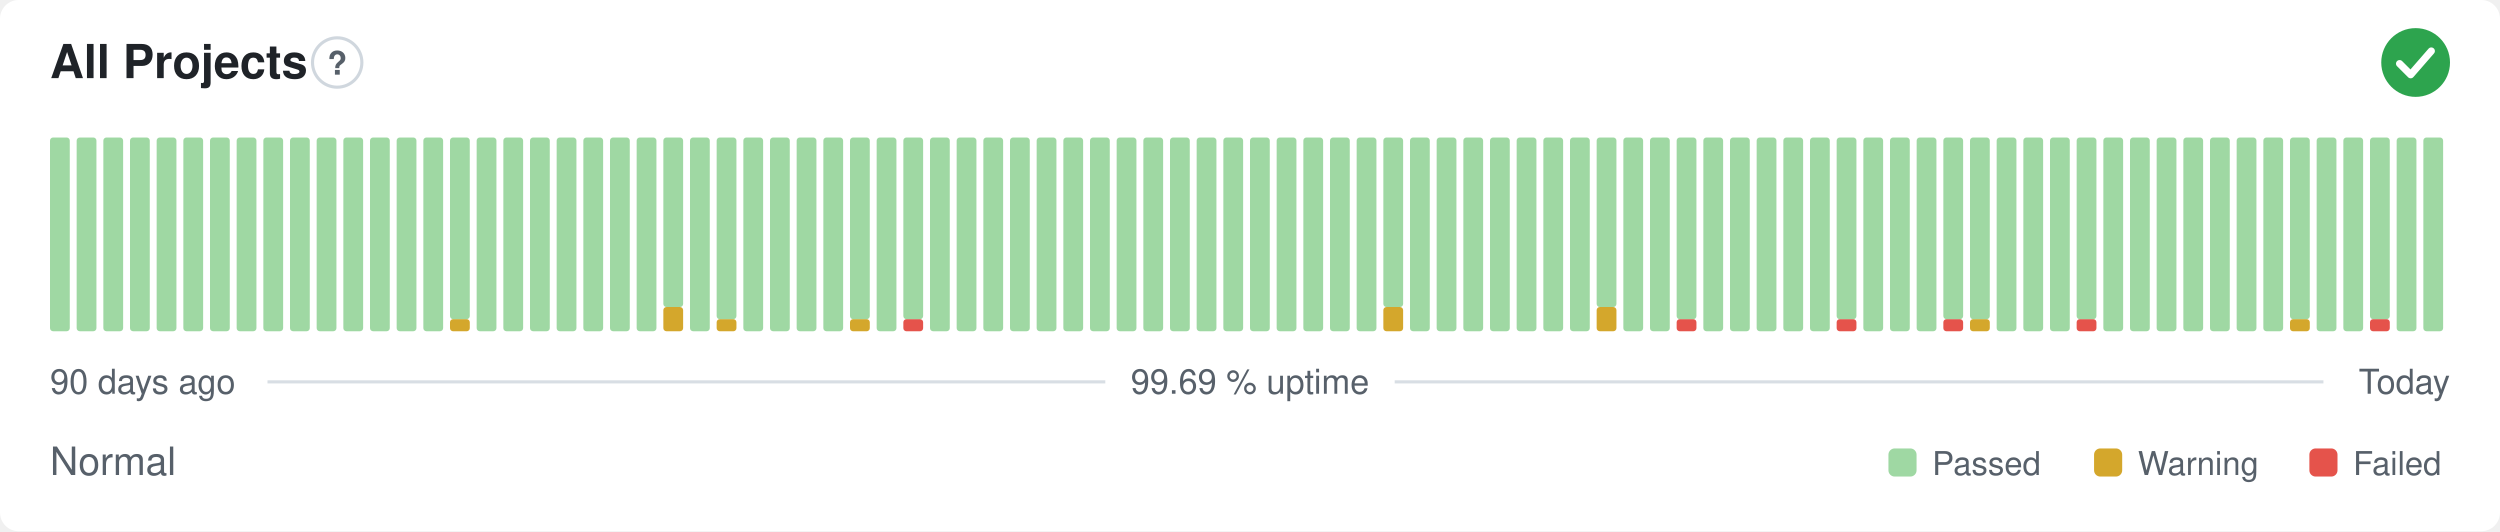
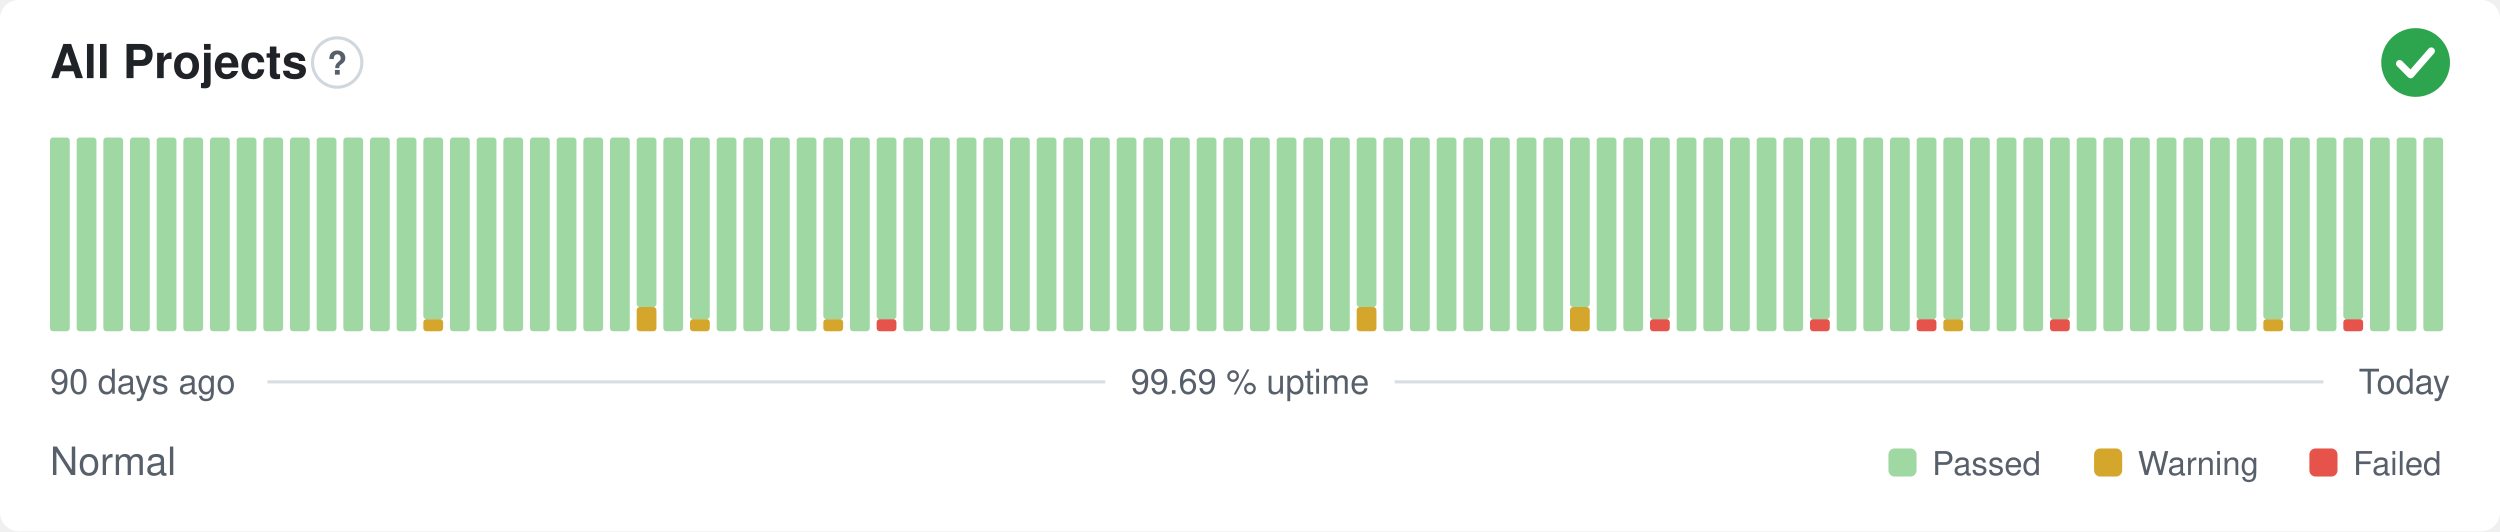
<svg xmlns="http://www.w3.org/2000/svg" width="800" height="170" viewBox="0 0 800 170" role="img" aria-label="All Projects: Normal, 99.69 % uptime over the last 90 days" font-family="-apple-system,BlinkMacSystemFont,'Segoe UI',Helvetica,Arial,sans-serif">
  <style>
    @media (prefers-color-scheme: dark) {
      .bg { fill: #0d1117 }
      .title { fill: #e6edf3 }
      .muted { fill: #8b949e }
      .hint { stroke: #30363d }
      .rule { stroke: #30363d }
      .nodata { fill: #21262d }
    }
  </style>
  <rect class="bg" width="800" height="170" rx="6" fill="#ffffff" />
  <text class="title" x="16" y="25" font-size="15" font-weight="600" fill="#1f2328">All Projects</text>
  <circle class="hint" cx="107.9" cy="20" r="7.9" fill="none" stroke="#d0d7de" stroke-width="1" />
  <text class="muted" x="107.9" y="23.9" text-anchor="middle" font-size="10.4" font-weight="700" fill="#57606a">?</text>
  <circle cx="773" cy="20" r="11" fill="#2da44e" />
  <path d="M767.87 20.37l3.54 3.54 6.60 -7.58" fill="none" stroke="#fff" stroke-width="2.31" stroke-linecap="round" stroke-linejoin="round" />
  <rect x="16.00" y="44.00" width="6.33" height="62.00" rx="1" fill="#9fd8a3" />
  <rect x="24.53" y="44.00" width="6.33" height="62.00" rx="1" fill="#9fd8a3" />
  <rect x="33.07" y="44.00" width="6.33" height="62.00" rx="1" fill="#9fd8a3" />
  <rect x="41.60" y="44.00" width="6.33" height="62.00" rx="1" fill="#9fd8a3" />
  <rect x="50.13" y="44.00" width="6.33" height="62.00" rx="1" fill="#9fd8a3" />
  <rect x="58.67" y="44.00" width="6.33" height="62.00" rx="1" fill="#9fd8a3" />
  <rect x="67.20" y="44.00" width="6.33" height="62.00" rx="1" fill="#9fd8a3" />
  <rect x="75.73" y="44.00" width="6.33" height="62.00" rx="1" fill="#9fd8a3" />
  <rect x="84.27" y="44.00" width="6.33" height="62.00" rx="1" fill="#9fd8a3" />
  <rect x="92.80" y="44.00" width="6.33" height="62.00" rx="1" fill="#9fd8a3" />
  <rect x="101.33" y="44.00" width="6.33" height="62.00" rx="1" fill="#9fd8a3" />
  <rect x="109.87" y="44.00" width="6.33" height="62.00" rx="1" fill="#9fd8a3" />
  <rect x="118.40" y="44.00" width="6.33" height="62.00" rx="1" fill="#9fd8a3" />
  <rect x="126.93" y="44.00" width="6.33" height="62.00" rx="1" fill="#9fd8a3" />
-   <rect x="135.47" y="44.00" width="6.33" height="62.00" rx="1" fill="#9fd8a3" />
-   <rect x="144.00" y="102.13" width="6.33" height="3.88" rx="1" fill="#d4a72c" />
-   <rect x="144.00" y="44.00" width="6.33" height="58.13" rx="1" fill="#9fd8a3" />
+   <rect x="135.47" y="102.13" width="6.33" height="3.88" rx="1" fill="#d4a72c" />
+   <rect x="135.47" y="44.00" width="6.33" height="58.13" rx="1" fill="#9fd8a3" />
+   <rect x="144.00" y="44.00" width="6.33" height="62.00" rx="1" fill="#9fd8a3" />
  <rect x="152.53" y="44.00" width="6.33" height="62.00" rx="1" fill="#9fd8a3" />
  <rect x="161.07" y="44.00" width="6.33" height="62.00" rx="1" fill="#9fd8a3" />
  <rect x="169.60" y="44.00" width="6.33" height="62.00" rx="1" fill="#9fd8a3" />
  <rect x="178.13" y="44.00" width="6.33" height="62.00" rx="1" fill="#9fd8a3" />
  <rect x="186.67" y="44.00" width="6.33" height="62.00" rx="1" fill="#9fd8a3" />
  <rect x="195.20" y="44.00" width="6.33" height="62.00" rx="1" fill="#9fd8a3" />
-   <rect x="203.73" y="44.00" width="6.33" height="62.00" rx="1" fill="#9fd8a3" />
-   <rect x="212.27" y="98.25" width="6.33" height="7.75" rx="1" fill="#d4a72c" />
-   <rect x="212.27" y="44.00" width="6.33" height="54.25" rx="1" fill="#9fd8a3" />
-   <rect x="220.80" y="44.00" width="6.33" height="62.00" rx="1" fill="#9fd8a3" />
-   <rect x="229.33" y="102.13" width="6.33" height="3.88" rx="1" fill="#d4a72c" />
-   <rect x="229.33" y="44.00" width="6.33" height="58.13" rx="1" fill="#9fd8a3" />
+   <rect x="203.73" y="98.25" width="6.33" height="7.75" rx="1" fill="#d4a72c" />
+   <rect x="203.73" y="44.00" width="6.33" height="54.25" rx="1" fill="#9fd8a3" />
+   <rect x="212.27" y="44.00" width="6.33" height="62.00" rx="1" fill="#9fd8a3" />
+   <rect x="220.80" y="102.13" width="6.33" height="3.88" rx="1" fill="#d4a72c" />
+   <rect x="220.80" y="44.00" width="6.33" height="58.13" rx="1" fill="#9fd8a3" />
+   <rect x="229.33" y="44.00" width="6.33" height="62.00" rx="1" fill="#9fd8a3" />
  <rect x="237.87" y="44.00" width="6.33" height="62.00" rx="1" fill="#9fd8a3" />
  <rect x="246.40" y="44.00" width="6.33" height="62.00" rx="1" fill="#9fd8a3" />
  <rect x="254.93" y="44.00" width="6.33" height="62.00" rx="1" fill="#9fd8a3" />
-   <rect x="263.47" y="44.00" width="6.33" height="62.00" rx="1" fill="#9fd8a3" />
-   <rect x="272.00" y="102.13" width="6.33" height="3.88" rx="1" fill="#d4a72c" />
-   <rect x="272.00" y="44.00" width="6.33" height="58.13" rx="1" fill="#9fd8a3" />
-   <rect x="280.53" y="44.00" width="6.33" height="62.00" rx="1" fill="#9fd8a3" />
-   <rect x="289.07" y="102.13" width="6.33" height="3.88" rx="1" fill="#e5534b" />
-   <rect x="289.07" y="44.00" width="6.33" height="58.13" rx="1" fill="#9fd8a3" />
+   <rect x="263.47" y="102.13" width="6.33" height="3.88" rx="1" fill="#d4a72c" />
+   <rect x="263.47" y="44.00" width="6.33" height="58.13" rx="1" fill="#9fd8a3" />
+   <rect x="272.00" y="44.00" width="6.33" height="62.00" rx="1" fill="#9fd8a3" />
+   <rect x="280.53" y="102.13" width="6.33" height="3.88" rx="1" fill="#e5534b" />
+   <rect x="280.53" y="44.00" width="6.33" height="58.13" rx="1" fill="#9fd8a3" />
+   <rect x="289.07" y="44.00" width="6.33" height="62.00" rx="1" fill="#9fd8a3" />
  <rect x="297.60" y="44.00" width="6.33" height="62.00" rx="1" fill="#9fd8a3" />
  <rect x="306.13" y="44.00" width="6.33" height="62.00" rx="1" fill="#9fd8a3" />
  <rect x="314.67" y="44.00" width="6.33" height="62.00" rx="1" fill="#9fd8a3" />
  <rect x="323.20" y="44.00" width="6.33" height="62.00" rx="1" fill="#9fd8a3" />
  <rect x="331.73" y="44.00" width="6.33" height="62.00" rx="1" fill="#9fd8a3" />
  <rect x="340.27" y="44.00" width="6.33" height="62.00" rx="1" fill="#9fd8a3" />
  <rect x="348.80" y="44.00" width="6.33" height="62.00" rx="1" fill="#9fd8a3" />
  <rect x="357.33" y="44.00" width="6.33" height="62.00" rx="1" fill="#9fd8a3" />
  <rect x="365.87" y="44.00" width="6.33" height="62.00" rx="1" fill="#9fd8a3" />
  <rect x="374.40" y="44.00" width="6.33" height="62.00" rx="1" fill="#9fd8a3" />
  <rect x="382.93" y="44.00" width="6.33" height="62.00" rx="1" fill="#9fd8a3" />
  <rect x="391.47" y="44.00" width="6.33" height="62.00" rx="1" fill="#9fd8a3" />
  <rect x="400.00" y="44.00" width="6.33" height="62.00" rx="1" fill="#9fd8a3" />
  <rect x="408.53" y="44.00" width="6.33" height="62.00" rx="1" fill="#9fd8a3" />
  <rect x="417.07" y="44.00" width="6.33" height="62.00" rx="1" fill="#9fd8a3" />
  <rect x="425.60" y="44.00" width="6.33" height="62.00" rx="1" fill="#9fd8a3" />
-   <rect x="434.13" y="44.00" width="6.33" height="62.00" rx="1" fill="#9fd8a3" />
-   <rect x="442.67" y="98.25" width="6.33" height="7.75" rx="1" fill="#d4a72c" />
-   <rect x="442.67" y="44.00" width="6.33" height="54.25" rx="1" fill="#9fd8a3" />
+   <rect x="434.13" y="98.25" width="6.33" height="7.75" rx="1" fill="#d4a72c" />
+   <rect x="434.13" y="44.00" width="6.33" height="54.25" rx="1" fill="#9fd8a3" />
+   <rect x="442.67" y="44.00" width="6.33" height="62.00" rx="1" fill="#9fd8a3" />
  <rect x="451.20" y="44.00" width="6.33" height="62.00" rx="1" fill="#9fd8a3" />
  <rect x="459.73" y="44.00" width="6.33" height="62.00" rx="1" fill="#9fd8a3" />
  <rect x="468.27" y="44.00" width="6.33" height="62.00" rx="1" fill="#9fd8a3" />
  <rect x="476.80" y="44.00" width="6.33" height="62.00" rx="1" fill="#9fd8a3" />
  <rect x="485.33" y="44.00" width="6.33" height="62.00" rx="1" fill="#9fd8a3" />
  <rect x="493.87" y="44.00" width="6.33" height="62.00" rx="1" fill="#9fd8a3" />
-   <rect x="502.40" y="44.00" width="6.33" height="62.00" rx="1" fill="#9fd8a3" />
-   <rect x="510.93" y="98.25" width="6.33" height="7.75" rx="1" fill="#d4a72c" />
-   <rect x="510.93" y="44.00" width="6.33" height="54.25" rx="1" fill="#9fd8a3" />
+   <rect x="502.40" y="98.25" width="6.33" height="7.75" rx="1" fill="#d4a72c" />
+   <rect x="502.40" y="44.00" width="6.33" height="54.25" rx="1" fill="#9fd8a3" />
+   <rect x="510.93" y="44.00" width="6.33" height="62.00" rx="1" fill="#9fd8a3" />
  <rect x="519.47" y="44.00" width="6.33" height="62.00" rx="1" fill="#9fd8a3" />
-   <rect x="528.00" y="44.00" width="6.33" height="62.00" rx="1" fill="#9fd8a3" />
-   <rect x="536.53" y="102.13" width="6.33" height="3.88" rx="1" fill="#e5534b" />
-   <rect x="536.53" y="44.00" width="6.33" height="58.13" rx="1" fill="#9fd8a3" />
+   <rect x="528.00" y="102.13" width="6.33" height="3.88" rx="1" fill="#e5534b" />
+   <rect x="528.00" y="44.00" width="6.33" height="58.13" rx="1" fill="#9fd8a3" />
+   <rect x="536.53" y="44.00" width="6.33" height="62.00" rx="1" fill="#9fd8a3" />
  <rect x="545.07" y="44.00" width="6.33" height="62.00" rx="1" fill="#9fd8a3" />
  <rect x="553.60" y="44.00" width="6.33" height="62.00" rx="1" fill="#9fd8a3" />
  <rect x="562.13" y="44.00" width="6.33" height="62.00" rx="1" fill="#9fd8a3" />
  <rect x="570.67" y="44.00" width="6.33" height="62.00" rx="1" fill="#9fd8a3" />
-   <rect x="579.20" y="44.00" width="6.33" height="62.00" rx="1" fill="#9fd8a3" />
-   <rect x="587.73" y="102.13" width="6.33" height="3.88" rx="1" fill="#e5534b" />
-   <rect x="587.73" y="44.00" width="6.33" height="58.13" rx="1" fill="#9fd8a3" />
+   <rect x="579.20" y="102.13" width="6.33" height="3.88" rx="1" fill="#e5534b" />
+   <rect x="579.20" y="44.00" width="6.33" height="58.13" rx="1" fill="#9fd8a3" />
+   <rect x="587.73" y="44.00" width="6.33" height="62.00" rx="1" fill="#9fd8a3" />
  <rect x="596.27" y="44.00" width="6.33" height="62.00" rx="1" fill="#9fd8a3" />
  <rect x="604.80" y="44.00" width="6.33" height="62.00" rx="1" fill="#9fd8a3" />
-   <rect x="613.33" y="44.00" width="6.33" height="62.00" rx="1" fill="#9fd8a3" />
-   <rect x="621.87" y="102.13" width="6.33" height="3.88" rx="1" fill="#e5534b" />
+   <rect x="613.33" y="102.13" width="6.33" height="3.88" rx="1" fill="#e5534b" />
+   <rect x="613.33" y="44.00" width="6.33" height="58.13" rx="1" fill="#9fd8a3" />
+   <rect x="621.87" y="102.13" width="6.33" height="3.88" rx="1" fill="#d4a72c" />
  <rect x="621.87" y="44.00" width="6.33" height="58.13" rx="1" fill="#9fd8a3" />
-   <rect x="630.40" y="102.13" width="6.33" height="3.88" rx="1" fill="#d4a72c" />
-   <rect x="630.40" y="44.00" width="6.33" height="58.13" rx="1" fill="#9fd8a3" />
+   <rect x="630.40" y="44.00" width="6.33" height="62.00" rx="1" fill="#9fd8a3" />
  <rect x="638.93" y="44.00" width="6.33" height="62.00" rx="1" fill="#9fd8a3" />
  <rect x="647.47" y="44.00" width="6.33" height="62.00" rx="1" fill="#9fd8a3" />
-   <rect x="656.00" y="44.00" width="6.33" height="62.00" rx="1" fill="#9fd8a3" />
-   <rect x="664.53" y="102.13" width="6.33" height="3.88" rx="1" fill="#e5534b" />
-   <rect x="664.53" y="44.00" width="6.33" height="58.13" rx="1" fill="#9fd8a3" />
+   <rect x="656.00" y="102.13" width="6.33" height="3.88" rx="1" fill="#e5534b" />
+   <rect x="656.00" y="44.00" width="6.33" height="58.13" rx="1" fill="#9fd8a3" />
+   <rect x="664.53" y="44.00" width="6.33" height="62.00" rx="1" fill="#9fd8a3" />
  <rect x="673.07" y="44.00" width="6.33" height="62.00" rx="1" fill="#9fd8a3" />
  <rect x="681.60" y="44.00" width="6.33" height="62.00" rx="1" fill="#9fd8a3" />
  <rect x="690.13" y="44.00" width="6.33" height="62.00" rx="1" fill="#9fd8a3" />
  <rect x="698.67" y="44.00" width="6.33" height="62.00" rx="1" fill="#9fd8a3" />
  <rect x="707.20" y="44.00" width="6.33" height="62.00" rx="1" fill="#9fd8a3" />
  <rect x="715.73" y="44.00" width="6.33" height="62.00" rx="1" fill="#9fd8a3" />
-   <rect x="724.27" y="44.00" width="6.33" height="62.00" rx="1" fill="#9fd8a3" />
-   <rect x="732.80" y="102.13" width="6.33" height="3.88" rx="1" fill="#d4a72c" />
-   <rect x="732.80" y="44.00" width="6.33" height="58.13" rx="1" fill="#9fd8a3" />
+   <rect x="724.27" y="102.13" width="6.33" height="3.88" rx="1" fill="#d4a72c" />
+   <rect x="724.27" y="44.00" width="6.33" height="58.13" rx="1" fill="#9fd8a3" />
+   <rect x="732.80" y="44.00" width="6.33" height="62.00" rx="1" fill="#9fd8a3" />
  <rect x="741.33" y="44.00" width="6.33" height="62.00" rx="1" fill="#9fd8a3" />
-   <rect x="749.87" y="44.00" width="6.33" height="62.00" rx="1" fill="#9fd8a3" />
-   <rect x="758.40" y="102.13" width="6.33" height="3.88" rx="1" fill="#e5534b" />
-   <rect x="758.40" y="44.00" width="6.33" height="58.13" rx="1" fill="#9fd8a3" />
+   <rect x="749.87" y="102.13" width="6.33" height="3.88" rx="1" fill="#e5534b" />
+   <rect x="749.87" y="44.00" width="6.33" height="58.13" rx="1" fill="#9fd8a3" />
+   <rect x="758.40" y="44.00" width="6.33" height="62.00" rx="1" fill="#9fd8a3" />
  <rect x="766.93" y="44.00" width="6.33" height="62.00" rx="1" fill="#9fd8a3" />
  <rect x="775.47" y="44.00" width="6.33" height="62.00" rx="1" fill="#9fd8a3" />
  <text class="muted" x="16" y="126" font-size="11" fill="#57606a">90 days ago</text>
  <text class="muted" x="400" y="126" text-anchor="middle" font-size="11" fill="#57606a">99.69 % uptime</text>
  <text class="muted" x="784" y="126" text-anchor="end" font-size="11" fill="#57606a">Today</text>
  <line class="rule" x1="85.6" y1="122.2" x2="353.7" y2="122.2" stroke="#d8dee4" stroke-width="1" />
  <line class="rule" x1="446.3" y1="122.2" x2="743.5" y2="122.2" stroke="#d8dee4" stroke-width="1" />
  <text class="muted" x="16" y="152" font-size="12.5" fill="#57606a">Normal</text>
  <rect x="604.3" y="143.5" width="9.0" height="9.0" rx="2" fill="#9fd8a3" />
  <text class="muted" x="618.3" y="152" font-size="10.5" fill="#57606a">Passed</text>
  <rect x="670.1" y="143.5" width="9.0" height="9.0" rx="2" fill="#d4a72c" />
  <text class="muted" x="684.1" y="152" font-size="10.5" fill="#57606a">Warning</text>
  <rect x="739.0" y="143.5" width="9.0" height="9.0" rx="2" fill="#e5534b" />
  <text class="muted" x="753.0" y="152" font-size="10.5" fill="#57606a">Failed</text>
</svg>
